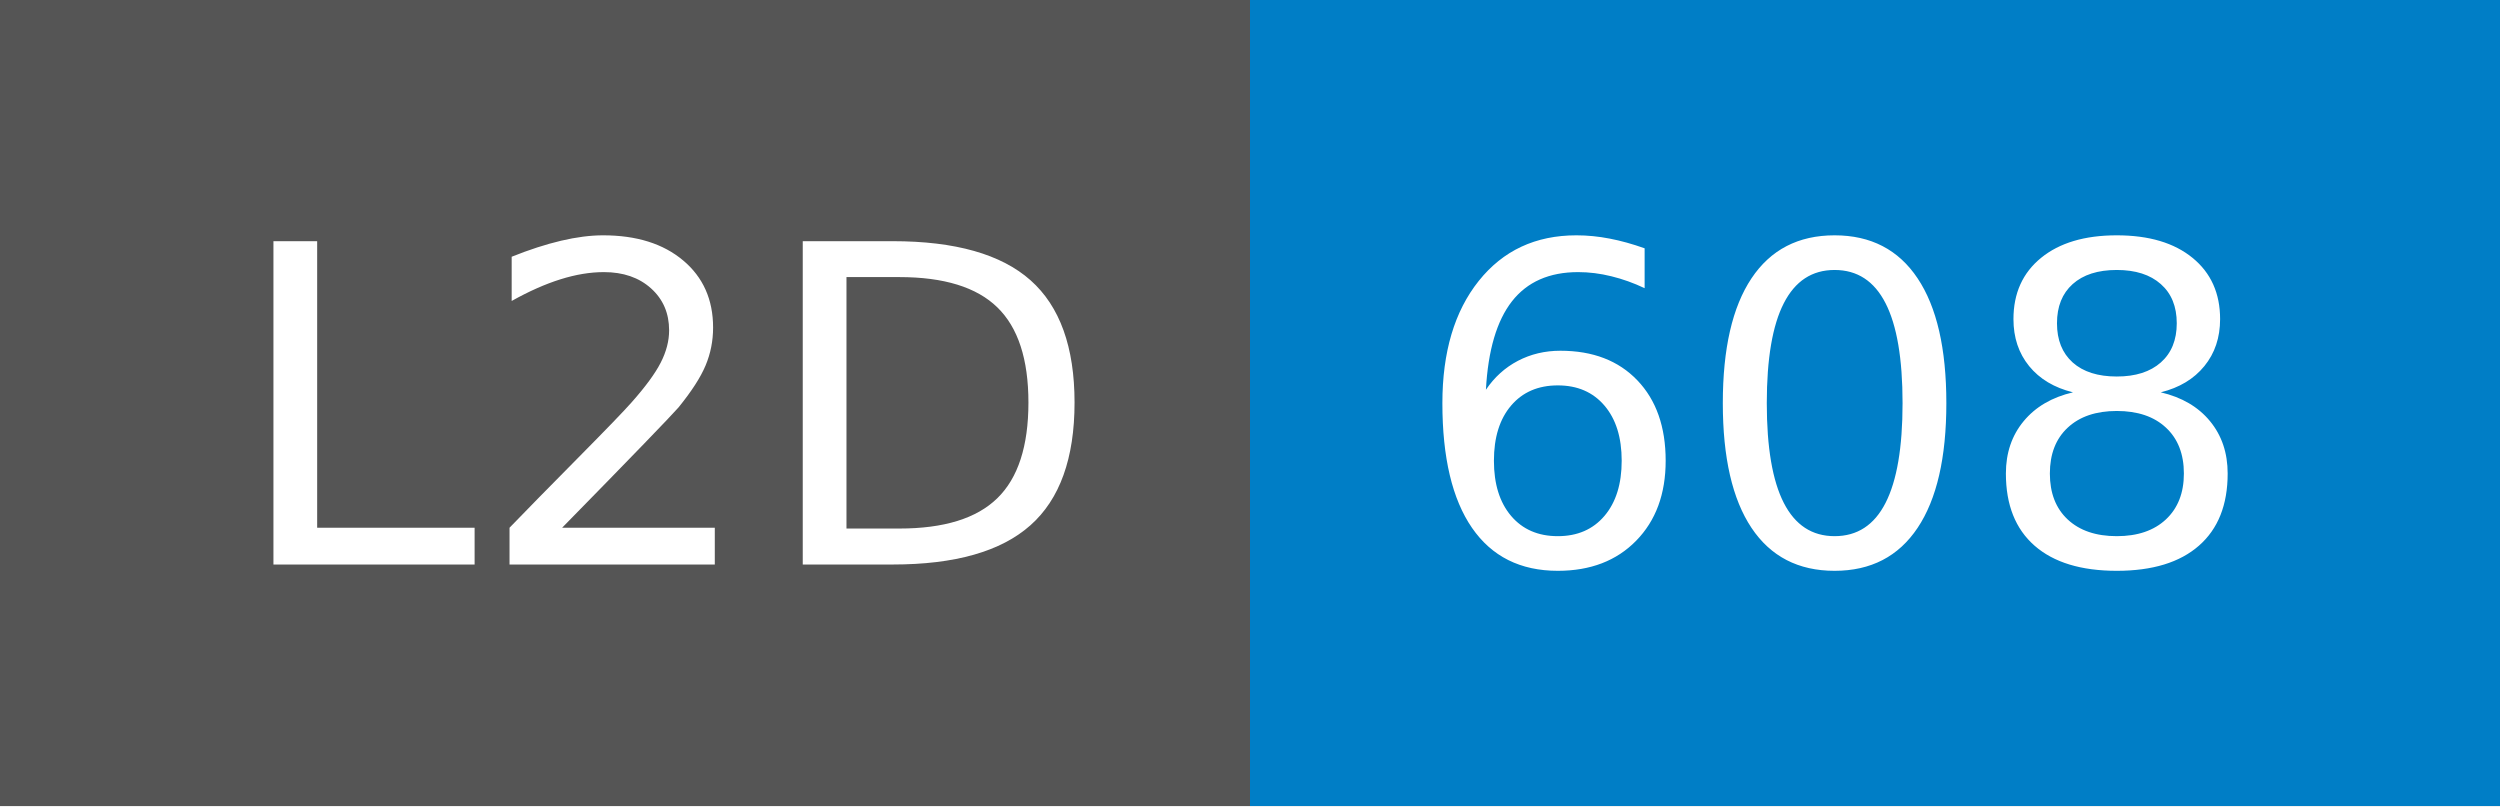
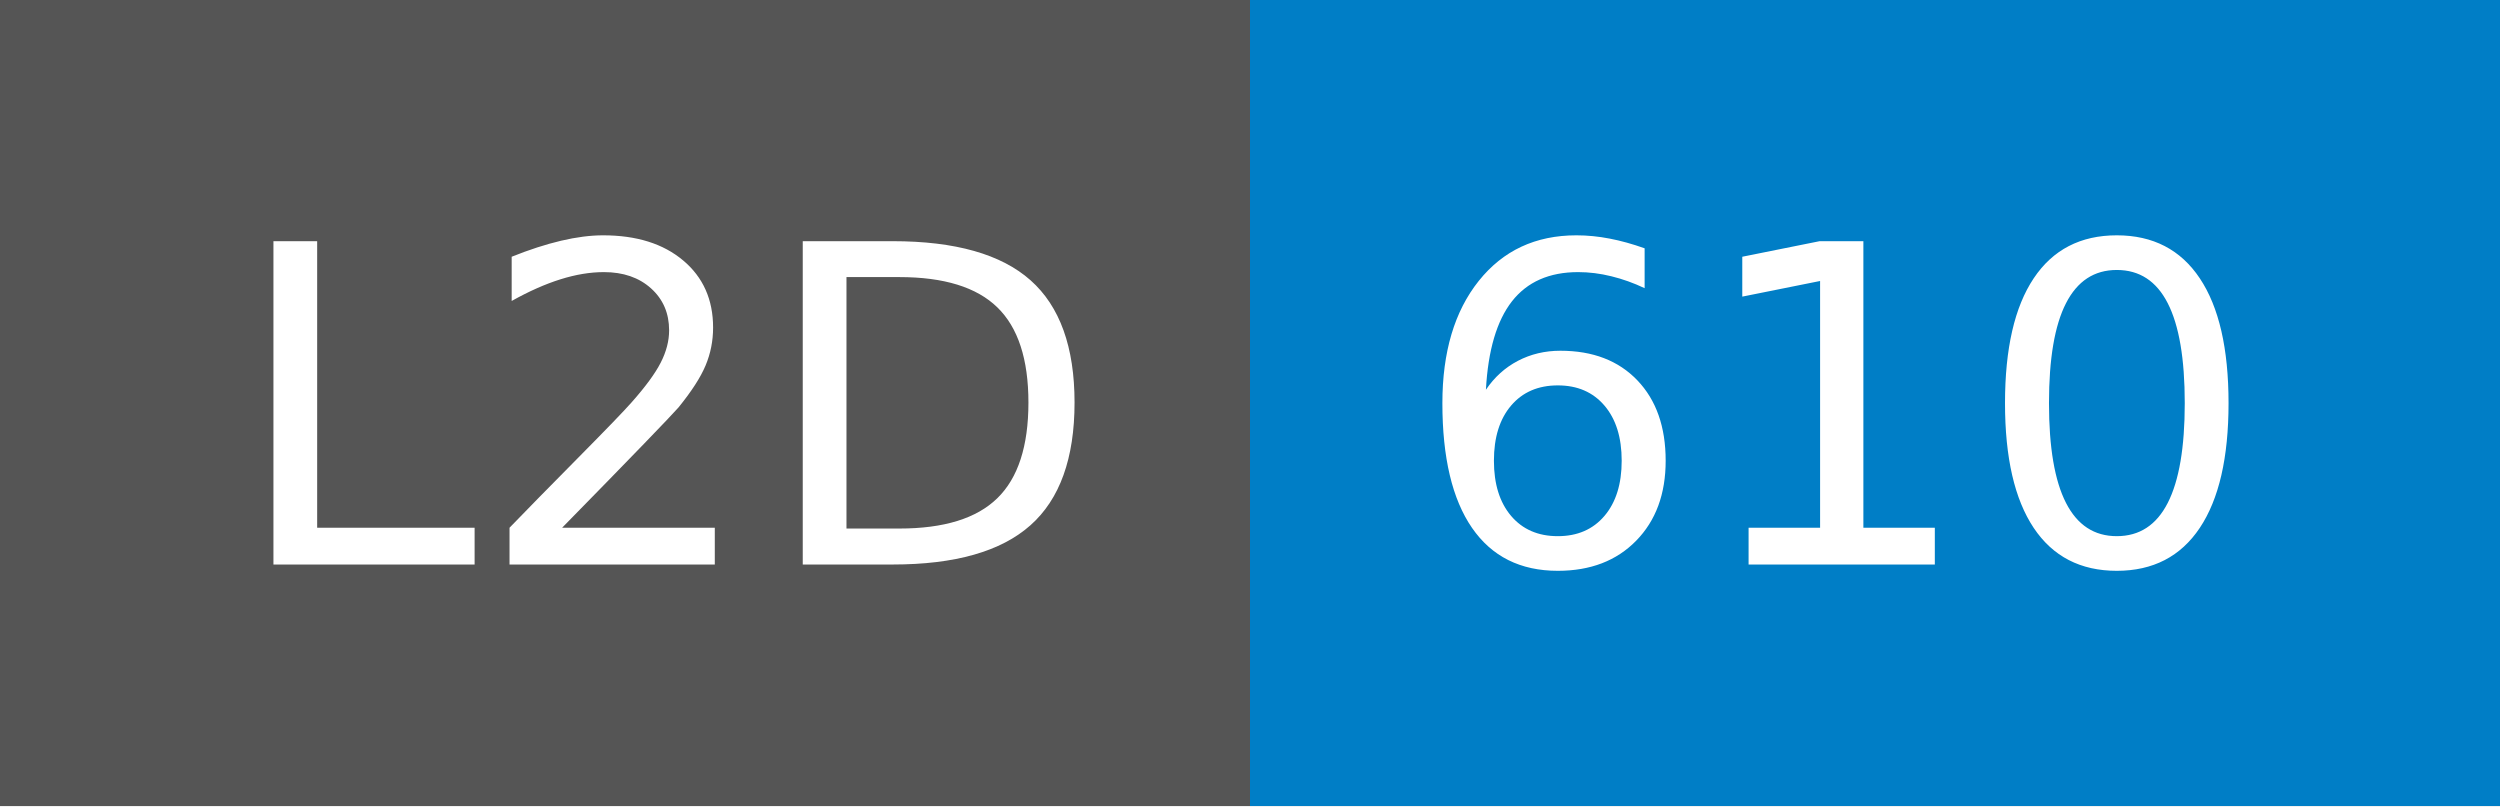
- <svg xmlns="http://www.w3.org/2000/svg" width="62" height="20" role="img" aria-label="L2D: 608">
+ <svg xmlns="http://www.w3.org/2000/svg" width="62" height="20" role="img" aria-label="L2D: 610">
  <g shape-rendering="crispEdges">
    <rect width="31" height="20" fill="#555" />
    <rect x="31" width="31" height="20" fill="#007ec6" />
  </g>
  <g fill="#fff" text-anchor="middle" font-family="Verdana,Geneva,DejaVu Sans,sans-serif" text-rendering="geometricPrecision" font-size="110">
    <text x="165" y="140" transform="scale(.1)" fill="#fff" textLength="210">L2D</text>
-     <text x="455" y="140" transform="scale(.1)" fill="#fff" textLength="210">608</text>
+     <text x="455" y="140" transform="scale(.1)" fill="#fff" textLength="210">610</text>
  </g>
</svg>
